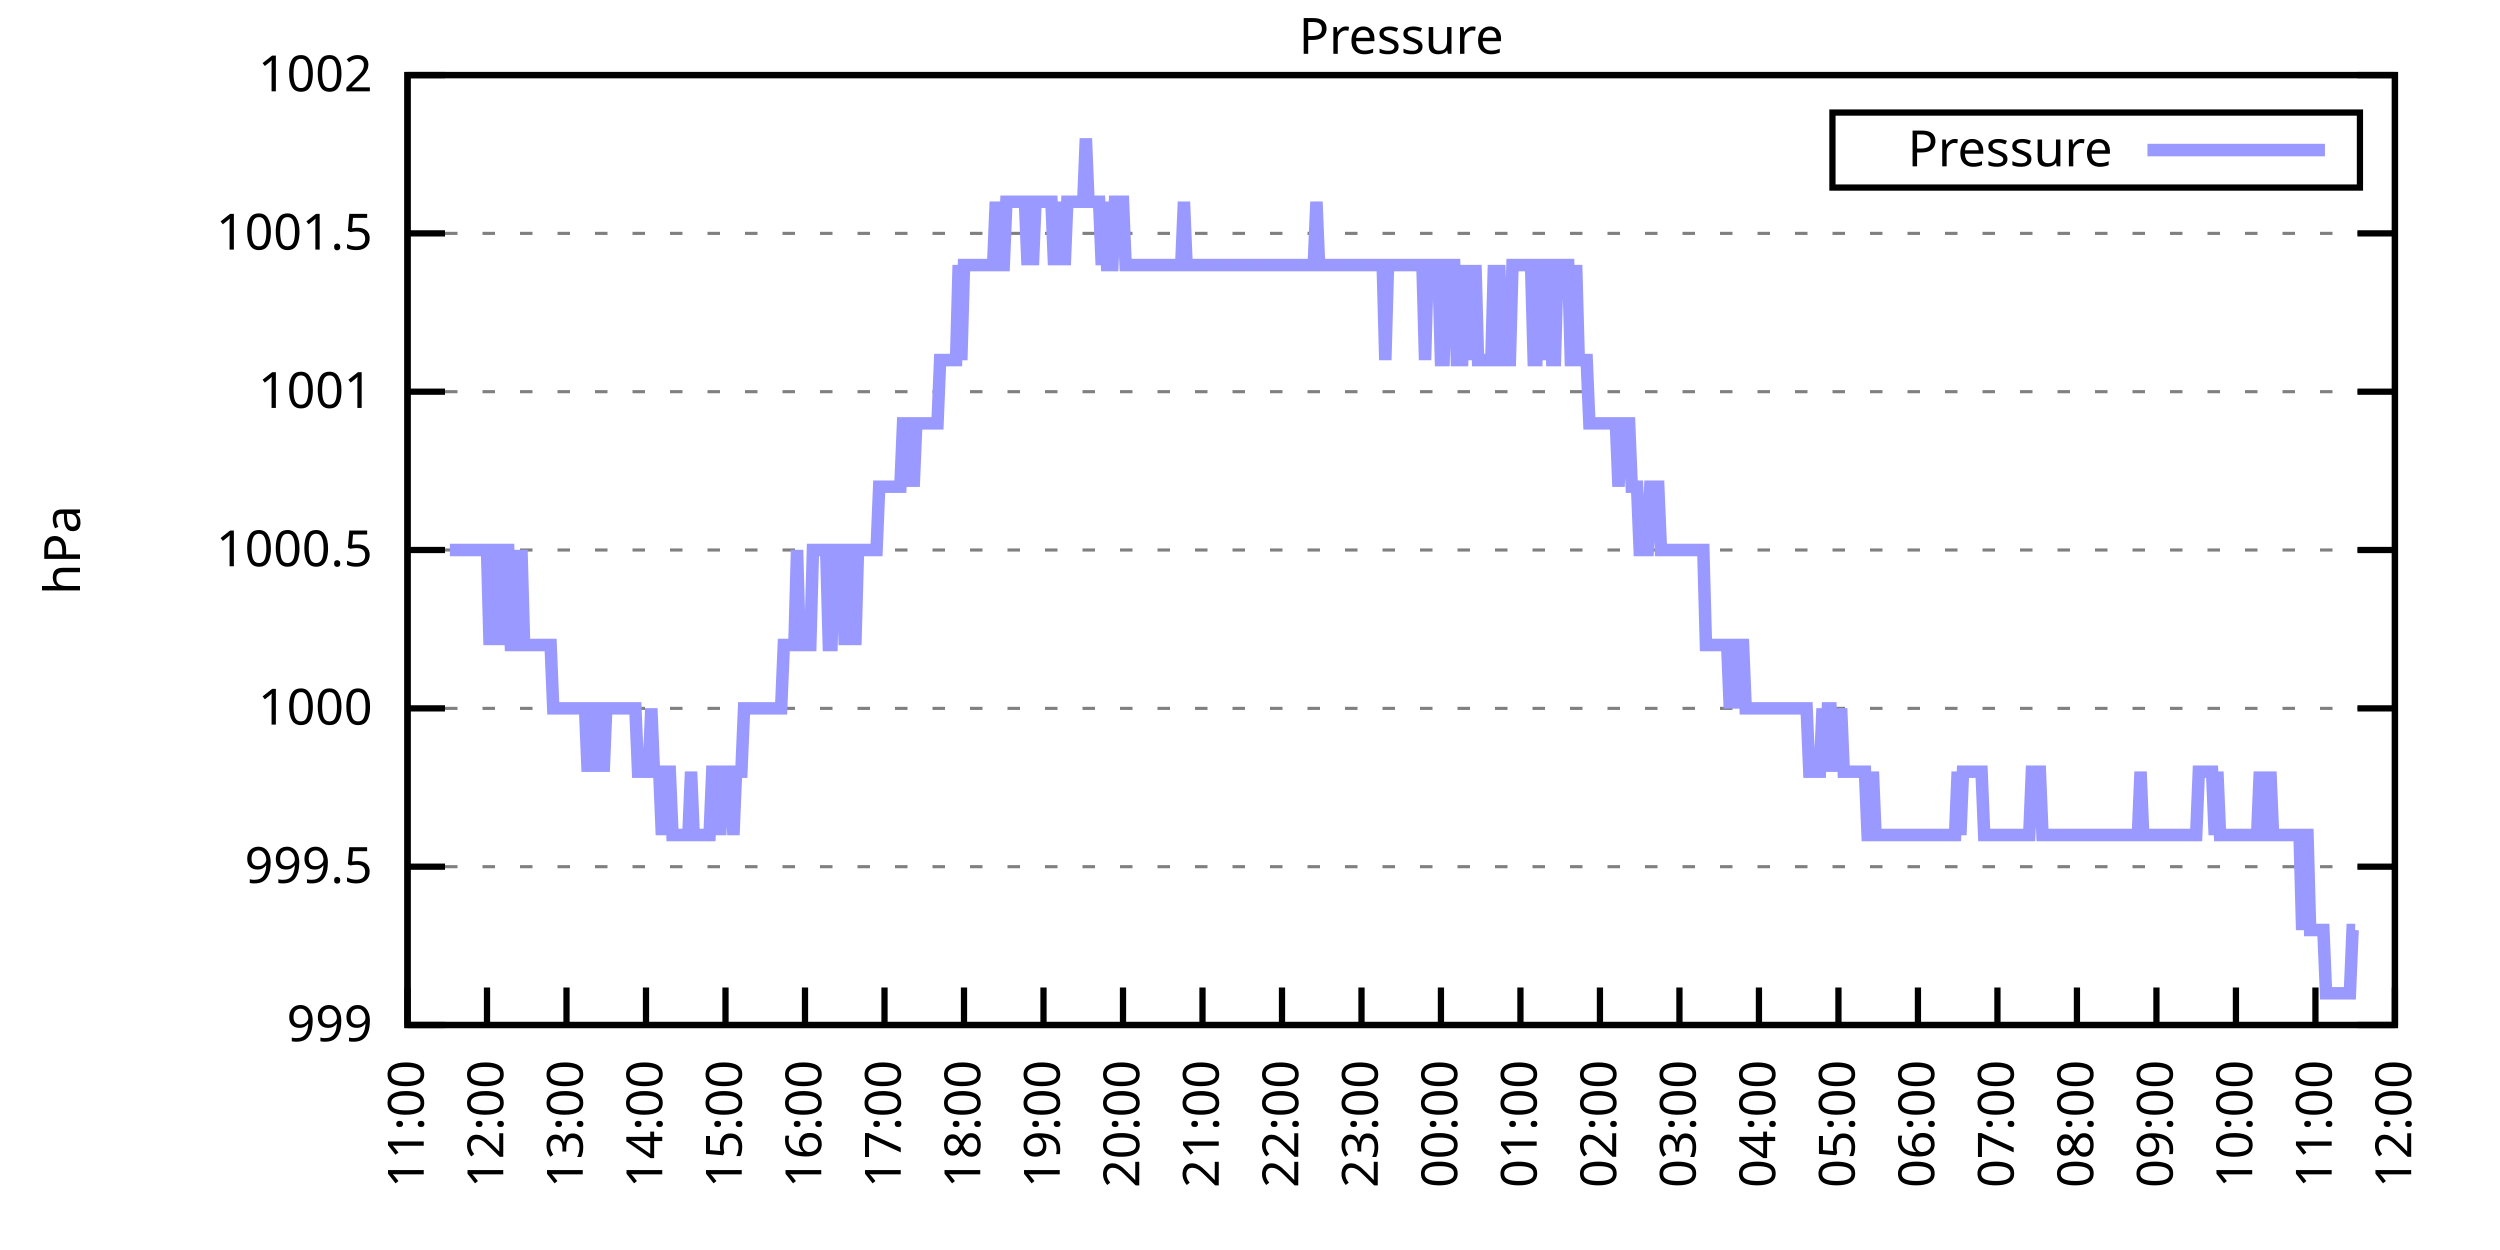
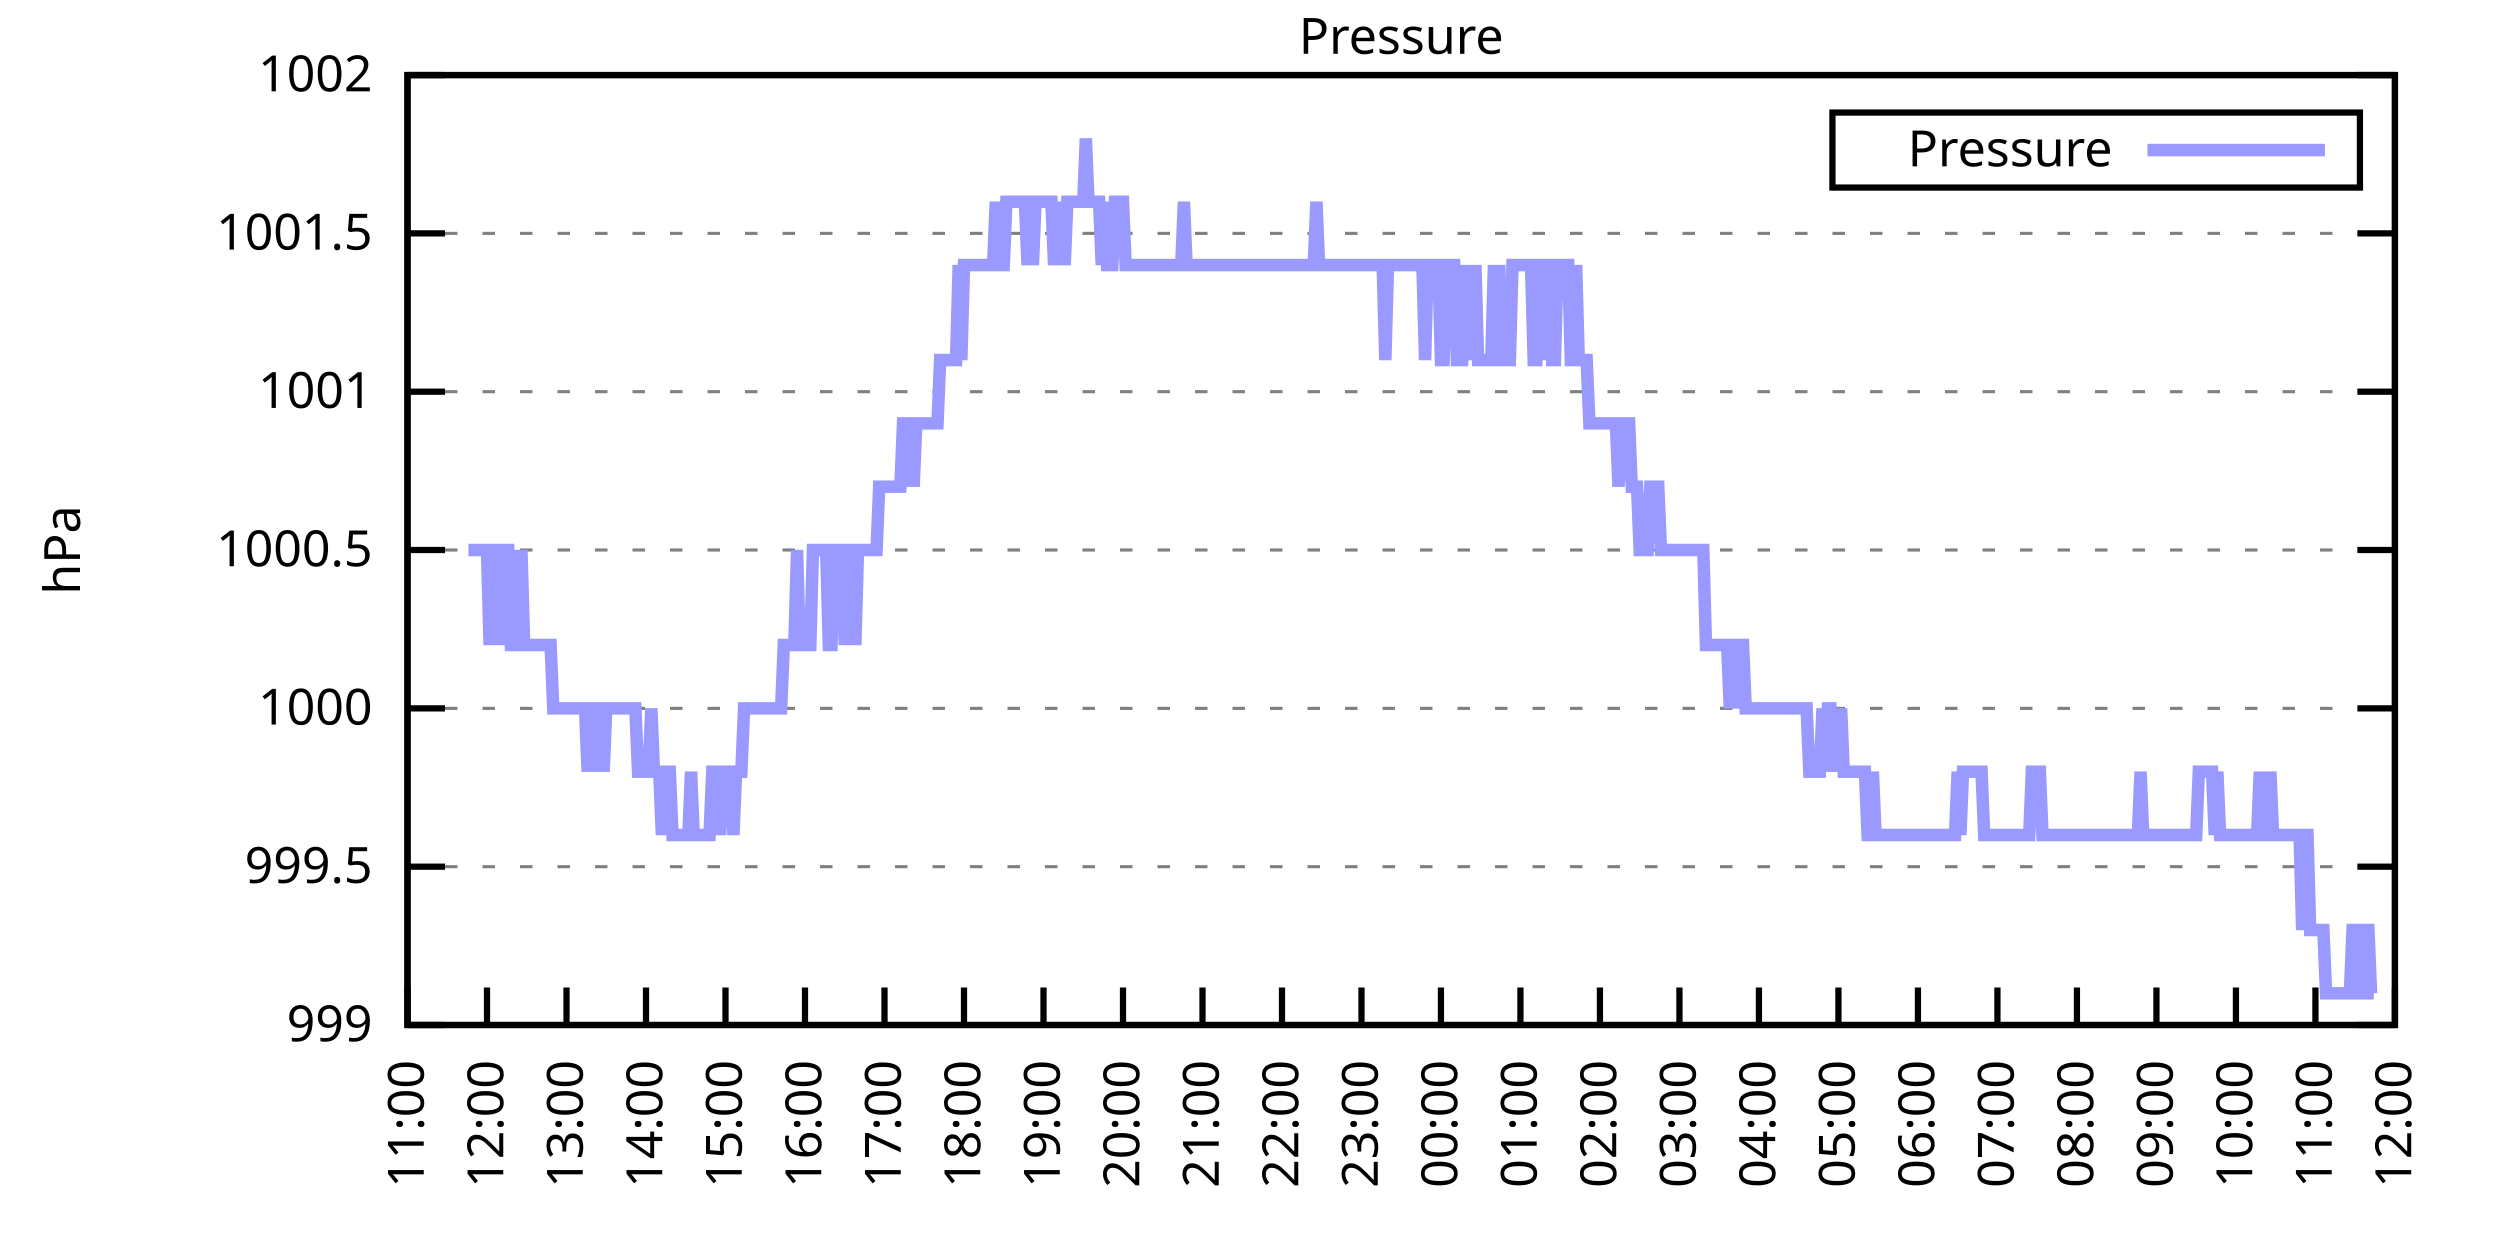
<svg xmlns="http://www.w3.org/2000/svg" xmlns:xlink="http://www.w3.org/1999/xlink" width="400" height="200" viewBox="0 0 400 200">
  <g id="gnuplot_canvas">
    <rect x="0" y="0" width="400" height="200" fill="none" />
    <defs>
      <circle id="gpDot" r="0.5" stroke-width="0.5" stroke="currentColor" />
      <path id="gpPt0" stroke-width="0.333" stroke="currentColor" d="M-1,0 h2 M0,-1 v2" />
      <path id="gpPt1" stroke-width="0.333" stroke="currentColor" d="M-1,-1 L1,1 M1,-1 L-1,1" />
      <path id="gpPt2" stroke-width="0.333" stroke="currentColor" d="M-1,0 L1,0 M0,-1 L0,1 M-1,-1 L1,1 M-1,1 L1,-1" />
      <rect id="gpPt3" stroke-width="0.333" stroke="currentColor" x="-1" y="-1" width="2" height="2" />
      <rect id="gpPt4" stroke-width="0.333" stroke="currentColor" fill="currentColor" x="-1" y="-1" width="2" height="2" />
      <circle id="gpPt5" stroke-width="0.333" stroke="currentColor" cx="0" cy="0" r="1" />
      <use xlink:href="#gpPt5" id="gpPt6" fill="currentColor" stroke="none" />
      <path id="gpPt7" stroke-width="0.333" stroke="currentColor" d="M0,-1.33 L-1.33,0.67 L1.33,0.67 z" />
      <use xlink:href="#gpPt7" id="gpPt8" fill="currentColor" stroke="none" />
      <use xlink:href="#gpPt7" id="gpPt9" stroke="currentColor" transform="rotate(180)" />
      <use xlink:href="#gpPt9" id="gpPt10" fill="currentColor" stroke="none" />
      <use xlink:href="#gpPt3" id="gpPt11" stroke="currentColor" transform="rotate(45)" />
      <use xlink:href="#gpPt11" id="gpPt12" fill="currentColor" stroke="none" />
      <path id="gpPt13" stroke-width="0.333" stroke="currentColor" d="M0,1.330 L1.265,0.411 L0.782,-1.067 L-0.782,-1.076 L-1.265,0.411 z" />
      <use xlink:href="#gpPt13" id="gpPt14" fill="currentColor" stroke="none" />
      <filter id="textbox" filterUnits="objectBoundingBox" x="0" y="0" height="1" width="1">
        <feFlood flood-color="white" flood-opacity="1" result="bgnd" />
        <feComposite in="SourceGraphic" in2="bgnd" operator="atop" />
      </filter>
      <filter id="greybox" filterUnits="objectBoundingBox" x="0" y="0" height="1" width="1">
        <feFlood flood-color="lightgrey" flood-opacity="1" result="grey" />
        <feComposite in="SourceGraphic" in2="grey" operator="atop" />
      </filter>
    </defs>
    <g fill="none" color="white" stroke="currentColor" stroke-width="1.00" stroke-linecap="butt" stroke-linejoin="miter">
</g>
    <g fill="none" color="black" stroke="currentColor" stroke-width="1.00" stroke-linecap="butt" stroke-linejoin="miter">
      <g stroke="none" shape-rendering="crispEdges">
        <polygon fill="rgb(255, 255, 255)" points="65.20,164.00 383.18,164.00 383.18,12.02 65.20,12.02 " />
      </g>
    </g>
    <g fill="none" color="black" stroke="currentColor" stroke-width="1.00" stroke-linecap="butt" stroke-linejoin="miter">
</g>
    <g fill="none" color="black" stroke="black" stroke-width="0.50" stroke-linecap="butt" stroke-linejoin="miter">
</g>
    <g fill="none" color="gray" stroke="currentColor" stroke-width="0.50" stroke-linecap="butt" stroke-linejoin="miter">
      <path stroke="gray" stroke-dasharray="2,4" class="gridline" d="M65.20,164.00 L383.19,164.00  " />
    </g>
    <g fill="none" color="gray" stroke="gray" stroke-width="1.00" stroke-linecap="butt" stroke-linejoin="miter">
</g>
    <g fill="none" color="black" stroke="currentColor" stroke-width="1.00" stroke-linecap="butt" stroke-linejoin="miter">
      <path stroke="black" d="M65.20,164.00 L71.20,164.00 M383.19,164.00 L377.19,164.00  " />
      <g transform="translate(59.60,166.60)" stroke="none" fill="black" font-family="Sans" font-size="8.00" text-anchor="end">
        <text>
          <tspan font-family="Sans"> 999</tspan>
        </text>
      </g>
    </g>
    <g fill="none" color="black" stroke="currentColor" stroke-width="1.00" stroke-linecap="butt" stroke-linejoin="miter">
</g>
    <g fill="none" color="black" stroke="black" stroke-width="0.50" stroke-linecap="butt" stroke-linejoin="miter">
</g>
    <g fill="none" color="gray" stroke="currentColor" stroke-width="0.50" stroke-linecap="butt" stroke-linejoin="miter">
      <path stroke="gray" stroke-dasharray="2,4" class="gridline" d="M65.20,138.67 L383.19,138.67  " />
    </g>
    <g fill="none" color="gray" stroke="gray" stroke-width="1.00" stroke-linecap="butt" stroke-linejoin="miter">
</g>
    <g fill="none" color="black" stroke="currentColor" stroke-width="1.00" stroke-linecap="butt" stroke-linejoin="miter">
      <path stroke="black" d="M65.20,138.67 L71.20,138.67 M383.19,138.67 L377.19,138.67  " />
      <g transform="translate(59.60,141.27)" stroke="none" fill="black" font-family="Sans" font-size="8.00" text-anchor="end">
        <text>
          <tspan font-family="Sans"> 999.5</tspan>
        </text>
      </g>
    </g>
    <g fill="none" color="black" stroke="currentColor" stroke-width="1.00" stroke-linecap="butt" stroke-linejoin="miter">
</g>
    <g fill="none" color="black" stroke="black" stroke-width="0.50" stroke-linecap="butt" stroke-linejoin="miter">
</g>
    <g fill="none" color="gray" stroke="currentColor" stroke-width="0.50" stroke-linecap="butt" stroke-linejoin="miter">
      <path stroke="gray" stroke-dasharray="2,4" class="gridline" d="M65.20,113.34 L383.19,113.34  " />
    </g>
    <g fill="none" color="gray" stroke="gray" stroke-width="1.00" stroke-linecap="butt" stroke-linejoin="miter">
</g>
    <g fill="none" color="black" stroke="currentColor" stroke-width="1.00" stroke-linecap="butt" stroke-linejoin="miter">
      <path stroke="black" d="M65.20,113.34 L71.20,113.34 M383.19,113.34 L377.19,113.34  " />
      <g transform="translate(59.60,115.94)" stroke="none" fill="black" font-family="Sans" font-size="8.00" text-anchor="end">
        <text>
          <tspan font-family="Sans"> 1000</tspan>
        </text>
      </g>
    </g>
    <g fill="none" color="black" stroke="currentColor" stroke-width="1.00" stroke-linecap="butt" stroke-linejoin="miter">
</g>
    <g fill="none" color="black" stroke="black" stroke-width="0.50" stroke-linecap="butt" stroke-linejoin="miter">
</g>
    <g fill="none" color="gray" stroke="currentColor" stroke-width="0.50" stroke-linecap="butt" stroke-linejoin="miter">
      <path stroke="gray" stroke-dasharray="2,4" class="gridline" d="M65.20,88.00 L383.19,88.00  " />
    </g>
    <g fill="none" color="gray" stroke="gray" stroke-width="1.00" stroke-linecap="butt" stroke-linejoin="miter">
</g>
    <g fill="none" color="black" stroke="currentColor" stroke-width="1.00" stroke-linecap="butt" stroke-linejoin="miter">
      <path stroke="black" d="M65.20,88.00 L71.20,88.00 M383.19,88.00 L377.19,88.00  " />
      <g transform="translate(59.60,90.60)" stroke="none" fill="black" font-family="Sans" font-size="8.00" text-anchor="end">
        <text>
          <tspan font-family="Sans"> 1000.5</tspan>
        </text>
      </g>
    </g>
    <g fill="none" color="black" stroke="currentColor" stroke-width="1.00" stroke-linecap="butt" stroke-linejoin="miter">
</g>
    <g fill="none" color="black" stroke="black" stroke-width="0.50" stroke-linecap="butt" stroke-linejoin="miter">
</g>
    <g fill="none" color="gray" stroke="currentColor" stroke-width="0.50" stroke-linecap="butt" stroke-linejoin="miter">
      <path stroke="gray" stroke-dasharray="2,4" class="gridline" d="M65.20,62.67 L383.19,62.67  " />
    </g>
    <g fill="none" color="gray" stroke="gray" stroke-width="1.00" stroke-linecap="butt" stroke-linejoin="miter">
</g>
    <g fill="none" color="black" stroke="currentColor" stroke-width="1.00" stroke-linecap="butt" stroke-linejoin="miter">
      <path stroke="black" d="M65.20,62.67 L71.20,62.67 M383.19,62.67 L377.19,62.67  " />
      <g transform="translate(59.60,65.27)" stroke="none" fill="black" font-family="Sans" font-size="8.00" text-anchor="end">
        <text>
          <tspan font-family="Sans"> 1001</tspan>
        </text>
      </g>
    </g>
    <g fill="none" color="black" stroke="currentColor" stroke-width="1.00" stroke-linecap="butt" stroke-linejoin="miter">
</g>
    <g fill="none" color="black" stroke="black" stroke-width="0.50" stroke-linecap="butt" stroke-linejoin="miter">
</g>
    <g fill="none" color="gray" stroke="currentColor" stroke-width="0.50" stroke-linecap="butt" stroke-linejoin="miter">
      <path stroke="gray" stroke-dasharray="2,4" class="gridline" d="M65.20,37.34 L383.19,37.34  " />
    </g>
    <g fill="none" color="gray" stroke="gray" stroke-width="1.00" stroke-linecap="butt" stroke-linejoin="miter">
</g>
    <g fill="none" color="black" stroke="currentColor" stroke-width="1.00" stroke-linecap="butt" stroke-linejoin="miter">
      <path stroke="black" d="M65.20,37.34 L71.20,37.34 M383.19,37.34 L377.19,37.34  " />
      <g transform="translate(59.60,39.94)" stroke="none" fill="black" font-family="Sans" font-size="8.00" text-anchor="end">
        <text>
          <tspan font-family="Sans"> 1001.5</tspan>
        </text>
      </g>
    </g>
    <g fill="none" color="black" stroke="currentColor" stroke-width="1.00" stroke-linecap="butt" stroke-linejoin="miter">
</g>
    <g fill="none" color="black" stroke="black" stroke-width="0.50" stroke-linecap="butt" stroke-linejoin="miter">
</g>
    <g fill="none" color="gray" stroke="currentColor" stroke-width="0.50" stroke-linecap="butt" stroke-linejoin="miter">
      <path stroke="gray" stroke-dasharray="2,4" class="gridline" d="M65.20,12.01 L383.19,12.01  " />
    </g>
    <g fill="none" color="gray" stroke="gray" stroke-width="1.00" stroke-linecap="butt" stroke-linejoin="miter">
</g>
    <g fill="none" color="black" stroke="currentColor" stroke-width="1.00" stroke-linecap="butt" stroke-linejoin="miter">
      <path stroke="black" d="M65.20,12.01 L71.20,12.01 M383.19,12.01 L377.19,12.01  " />
      <g transform="translate(59.60,14.61)" stroke="none" fill="black" font-family="Sans" font-size="8.00" text-anchor="end">
        <text>
          <tspan font-family="Sans"> 1002</tspan>
        </text>
      </g>
    </g>
    <g fill="none" color="black" stroke="currentColor" stroke-width="1.00" stroke-linecap="butt" stroke-linejoin="miter">
      <path stroke="black" d="M65.20,164.00 L65.20,158.00  " />
      <g transform="translate(67.80,169.60) rotate(270.00)" stroke="none" fill="black" font-family="Sans" font-size="8.00" text-anchor="end">
        <text>
          <tspan font-family="Sans">11:00</tspan>
        </text>
      </g>
    </g>
    <g fill="none" color="black" stroke="currentColor" stroke-width="1.00" stroke-linecap="butt" stroke-linejoin="miter">
      <path stroke="black" d="M77.92,164.00 L77.92,158.00  " />
      <g transform="translate(80.52,169.60) rotate(270.00)" stroke="none" fill="black" font-family="Sans" font-size="8.00" text-anchor="end">
        <text>
          <tspan font-family="Sans">12:00</tspan>
        </text>
      </g>
    </g>
    <g fill="none" color="black" stroke="currentColor" stroke-width="1.00" stroke-linecap="butt" stroke-linejoin="miter">
      <path stroke="black" d="M90.64,164.00 L90.64,158.00  " />
      <g transform="translate(93.24,169.60) rotate(270.00)" stroke="none" fill="black" font-family="Sans" font-size="8.00" text-anchor="end">
        <text>
          <tspan font-family="Sans">13:00</tspan>
        </text>
      </g>
    </g>
    <g fill="none" color="black" stroke="currentColor" stroke-width="1.00" stroke-linecap="butt" stroke-linejoin="miter">
      <path stroke="black" d="M103.36,164.00 L103.36,158.00  " />
      <g transform="translate(105.96,169.60) rotate(270.00)" stroke="none" fill="black" font-family="Sans" font-size="8.00" text-anchor="end">
        <text>
          <tspan font-family="Sans">14:00</tspan>
        </text>
      </g>
    </g>
    <g fill="none" color="black" stroke="currentColor" stroke-width="1.00" stroke-linecap="butt" stroke-linejoin="miter">
      <path stroke="black" d="M116.08,164.00 L116.08,158.00  " />
      <g transform="translate(118.68,169.60) rotate(270.00)" stroke="none" fill="black" font-family="Sans" font-size="8.00" text-anchor="end">
        <text>
          <tspan font-family="Sans">15:00</tspan>
        </text>
      </g>
    </g>
    <g fill="none" color="black" stroke="currentColor" stroke-width="1.00" stroke-linecap="butt" stroke-linejoin="miter">
      <path stroke="black" d="M128.80,164.00 L128.80,158.00  " />
      <g transform="translate(131.40,169.60) rotate(270.00)" stroke="none" fill="black" font-family="Sans" font-size="8.00" text-anchor="end">
        <text>
          <tspan font-family="Sans">16:00</tspan>
        </text>
      </g>
    </g>
    <g fill="none" color="black" stroke="currentColor" stroke-width="1.00" stroke-linecap="butt" stroke-linejoin="miter">
      <path stroke="black" d="M141.52,164.00 L141.52,158.00  " />
      <g transform="translate(144.12,169.60) rotate(270.00)" stroke="none" fill="black" font-family="Sans" font-size="8.00" text-anchor="end">
        <text>
          <tspan font-family="Sans">17:00</tspan>
        </text>
      </g>
    </g>
    <g fill="none" color="black" stroke="currentColor" stroke-width="1.00" stroke-linecap="butt" stroke-linejoin="miter">
      <path stroke="black" d="M154.24,164.00 L154.24,158.00  " />
      <g transform="translate(156.84,169.60) rotate(270.00)" stroke="none" fill="black" font-family="Sans" font-size="8.00" text-anchor="end">
        <text>
          <tspan font-family="Sans">18:00</tspan>
        </text>
      </g>
    </g>
    <g fill="none" color="black" stroke="currentColor" stroke-width="1.00" stroke-linecap="butt" stroke-linejoin="miter">
      <path stroke="black" d="M166.96,164.00 L166.96,158.00  " />
      <g transform="translate(169.56,169.60) rotate(270.00)" stroke="none" fill="black" font-family="Sans" font-size="8.00" text-anchor="end">
        <text>
          <tspan font-family="Sans">19:00</tspan>
        </text>
      </g>
    </g>
    <g fill="none" color="black" stroke="currentColor" stroke-width="1.00" stroke-linecap="butt" stroke-linejoin="miter">
      <path stroke="black" d="M179.68,164.00 L179.68,158.00  " />
      <g transform="translate(182.28,169.60) rotate(270.00)" stroke="none" fill="black" font-family="Sans" font-size="8.00" text-anchor="end">
        <text>
          <tspan font-family="Sans">20:00</tspan>
        </text>
      </g>
    </g>
    <g fill="none" color="black" stroke="currentColor" stroke-width="1.00" stroke-linecap="butt" stroke-linejoin="miter">
      <path stroke="black" d="M192.40,164.00 L192.40,158.00  " />
      <g transform="translate(195.00,169.60) rotate(270.00)" stroke="none" fill="black" font-family="Sans" font-size="8.00" text-anchor="end">
        <text>
          <tspan font-family="Sans">21:00</tspan>
        </text>
      </g>
    </g>
    <g fill="none" color="black" stroke="currentColor" stroke-width="1.00" stroke-linecap="butt" stroke-linejoin="miter">
      <path stroke="black" d="M205.12,164.00 L205.12,158.00  " />
      <g transform="translate(207.72,169.60) rotate(270.00)" stroke="none" fill="black" font-family="Sans" font-size="8.00" text-anchor="end">
        <text>
          <tspan font-family="Sans">22:00</tspan>
        </text>
      </g>
    </g>
    <g fill="none" color="black" stroke="currentColor" stroke-width="1.00" stroke-linecap="butt" stroke-linejoin="miter">
      <path stroke="black" d="M217.84,164.00 L217.84,158.00  " />
      <g transform="translate(220.44,169.60) rotate(270.00)" stroke="none" fill="black" font-family="Sans" font-size="8.00" text-anchor="end">
        <text>
          <tspan font-family="Sans">23:00</tspan>
        </text>
      </g>
    </g>
    <g fill="none" color="black" stroke="currentColor" stroke-width="1.00" stroke-linecap="butt" stroke-linejoin="miter">
      <path stroke="black" d="M230.55,164.00 L230.55,158.00  " />
      <g transform="translate(233.15,169.60) rotate(270.00)" stroke="none" fill="black" font-family="Sans" font-size="8.00" text-anchor="end">
        <text>
          <tspan font-family="Sans">00:00</tspan>
        </text>
      </g>
    </g>
    <g fill="none" color="black" stroke="currentColor" stroke-width="1.00" stroke-linecap="butt" stroke-linejoin="miter">
      <path stroke="black" d="M243.27,164.00 L243.27,158.00  " />
      <g transform="translate(245.87,169.60) rotate(270.00)" stroke="none" fill="black" font-family="Sans" font-size="8.00" text-anchor="end">
        <text>
          <tspan font-family="Sans">01:00</tspan>
        </text>
      </g>
    </g>
    <g fill="none" color="black" stroke="currentColor" stroke-width="1.00" stroke-linecap="butt" stroke-linejoin="miter">
      <path stroke="black" d="M255.99,164.00 L255.99,158.00  " />
      <g transform="translate(258.59,169.60) rotate(270.00)" stroke="none" fill="black" font-family="Sans" font-size="8.00" text-anchor="end">
        <text>
          <tspan font-family="Sans">02:00</tspan>
        </text>
      </g>
    </g>
    <g fill="none" color="black" stroke="currentColor" stroke-width="1.00" stroke-linecap="butt" stroke-linejoin="miter">
      <path stroke="black" d="M268.71,164.00 L268.71,158.00  " />
      <g transform="translate(271.31,169.60) rotate(270.00)" stroke="none" fill="black" font-family="Sans" font-size="8.00" text-anchor="end">
        <text>
          <tspan font-family="Sans">03:00</tspan>
        </text>
      </g>
    </g>
    <g fill="none" color="black" stroke="currentColor" stroke-width="1.00" stroke-linecap="butt" stroke-linejoin="miter">
      <path stroke="black" d="M281.43,164.00 L281.43,158.00  " />
      <g transform="translate(284.03,169.60) rotate(270.00)" stroke="none" fill="black" font-family="Sans" font-size="8.00" text-anchor="end">
        <text>
          <tspan font-family="Sans">04:00</tspan>
        </text>
      </g>
    </g>
    <g fill="none" color="black" stroke="currentColor" stroke-width="1.00" stroke-linecap="butt" stroke-linejoin="miter">
      <path stroke="black" d="M294.15,164.00 L294.15,158.00  " />
      <g transform="translate(296.75,169.60) rotate(270.00)" stroke="none" fill="black" font-family="Sans" font-size="8.00" text-anchor="end">
        <text>
          <tspan font-family="Sans">05:00</tspan>
        </text>
      </g>
    </g>
    <g fill="none" color="black" stroke="currentColor" stroke-width="1.00" stroke-linecap="butt" stroke-linejoin="miter">
      <path stroke="black" d="M306.87,164.00 L306.87,158.00  " />
      <g transform="translate(309.47,169.60) rotate(270.00)" stroke="none" fill="black" font-family="Sans" font-size="8.00" text-anchor="end">
        <text>
          <tspan font-family="Sans">06:00</tspan>
        </text>
      </g>
    </g>
    <g fill="none" color="black" stroke="currentColor" stroke-width="1.00" stroke-linecap="butt" stroke-linejoin="miter">
      <path stroke="black" d="M319.59,164.00 L319.59,158.00  " />
      <g transform="translate(322.19,169.60) rotate(270.00)" stroke="none" fill="black" font-family="Sans" font-size="8.00" text-anchor="end">
        <text>
          <tspan font-family="Sans">07:00</tspan>
        </text>
      </g>
    </g>
    <g fill="none" color="black" stroke="currentColor" stroke-width="1.00" stroke-linecap="butt" stroke-linejoin="miter">
      <path stroke="black" d="M332.31,164.00 L332.31,158.00  " />
      <g transform="translate(334.91,169.60) rotate(270.00)" stroke="none" fill="black" font-family="Sans" font-size="8.00" text-anchor="end">
        <text>
          <tspan font-family="Sans">08:00</tspan>
        </text>
      </g>
    </g>
    <g fill="none" color="black" stroke="currentColor" stroke-width="1.00" stroke-linecap="butt" stroke-linejoin="miter">
      <path stroke="black" d="M345.03,164.00 L345.03,158.00  " />
      <g transform="translate(347.63,169.60) rotate(270.00)" stroke="none" fill="black" font-family="Sans" font-size="8.00" text-anchor="end">
        <text>
          <tspan font-family="Sans">09:00</tspan>
        </text>
      </g>
    </g>
    <g fill="none" color="black" stroke="currentColor" stroke-width="1.00" stroke-linecap="butt" stroke-linejoin="miter">
      <path stroke="black" d="M357.75,164.00 L357.75,158.00  " />
      <g transform="translate(360.35,169.60) rotate(270.00)" stroke="none" fill="black" font-family="Sans" font-size="8.00" text-anchor="end">
        <text>
          <tspan font-family="Sans">10:00</tspan>
        </text>
      </g>
    </g>
    <g fill="none" color="black" stroke="currentColor" stroke-width="1.00" stroke-linecap="butt" stroke-linejoin="miter">
      <path stroke="black" d="M370.47,164.00 L370.47,158.00  " />
      <g transform="translate(373.07,169.60) rotate(270.00)" stroke="none" fill="black" font-family="Sans" font-size="8.00" text-anchor="end">
        <text>
          <tspan font-family="Sans">11:00</tspan>
        </text>
      </g>
    </g>
    <g fill="none" color="black" stroke="currentColor" stroke-width="1.00" stroke-linecap="butt" stroke-linejoin="miter">
      <path stroke="black" d="M383.19,164.00 L383.19,158.00  " />
      <g transform="translate(385.79,169.60) rotate(270.00)" stroke="none" fill="black" font-family="Sans" font-size="8.00" text-anchor="end">
        <text>
          <tspan font-family="Sans">12:00</tspan>
        </text>
      </g>
    </g>
    <g fill="none" color="black" stroke="currentColor" stroke-width="1.00" stroke-linecap="butt" stroke-linejoin="miter">
</g>
    <g fill="none" color="black" stroke="currentColor" stroke-width="1.00" stroke-linecap="butt" stroke-linejoin="miter">
      <path stroke="black" d="M65.20,12.01 L65.20,164.00 L383.19,164.00 L383.19,12.01 L65.20,12.01 Z  " />
    </g>
    <g fill="none" color="black" stroke="currentColor" stroke-width="1.00" stroke-linecap="butt" stroke-linejoin="miter">
</g>
    <g fill="none" color="black" stroke="currentColor" stroke-width="1.00" stroke-linecap="butt" stroke-linejoin="miter">
      <path stroke="black" d="M293.19,30.01 L293.19,18.01 L377.59,18.01 L377.59,30.01 L293.19,30.01 Z  " />
    </g>
    <g id="Pressure_plot_1">
      <g fill="none" color="white" stroke="black" stroke-width="2.00" stroke-linecap="butt" stroke-linejoin="miter">
</g>
      <g fill="none" color="black" stroke="currentColor" stroke-width="2.00" stroke-linecap="butt" stroke-linejoin="miter">
        <g transform="translate(337.99,26.61)" stroke="none" fill="black" font-family="Sans" font-size="8.00" text-anchor="end">
          <text>
            <tspan font-family="Sans">Pressure</tspan>
          </text>
        </g>
      </g>
      <g fill="none" color="black" stroke="currentColor" stroke-width="2.00" stroke-linecap="butt" stroke-linejoin="miter">
-         <path stroke="rgb(153, 153, 255)" d="M343.59,24.01 L371.99,24.01 M71.98,88.00 L72.41,88.00 L72.83,88.00 L73.26,88.00 L73.68,88.00 L74.10,88.00   L74.53,88.00 L74.95,88.00 L75.38,88.00 L75.80,88.00 L76.22,88.00 L76.65,88.00 L77.07,88.00 L77.50,88.00   L77.92,88.00 L78.34,103.20 L78.77,88.00 L79.19,88.00 L79.62,88.00 L80.04,103.20 L80.46,88.00 L80.89,88.00   L81.31,88.00 L81.74,103.20 L82.16,103.20 L82.58,88.00 L83.01,103.20 L83.43,88.00 L83.86,103.20 L84.28,103.20   L84.70,103.20 L85.13,103.20 L85.55,103.20 L85.98,103.20 L86.40,103.20 L86.82,103.20 L87.25,103.20 L87.67,103.20   L88.10,103.20 L88.52,113.34 L88.94,113.34 L89.37,113.34 L89.79,113.34 L90.22,113.34 L90.64,113.34 L91.06,113.34   L91.49,113.34 L91.91,113.34 L92.34,113.34 L92.76,113.34 L93.18,113.34 L93.61,113.34 L94.03,123.47 L94.46,113.34   L94.88,113.34 L95.30,113.34 L95.73,123.47 L96.15,113.34 L96.58,123.47 L97.00,113.34 L97.42,113.34 L97.85,113.34   L98.27,113.34 L98.69,113.34 L99.12,113.34 L99.54,113.34 L99.97,113.34 L100.39,113.34 L100.81,113.34 L101.24,113.34   L101.66,113.34 L102.09,123.47 L102.51,123.47 L102.93,123.47 L103.36,123.47 L103.78,123.47 L104.21,113.34 L104.63,123.47   L105.05,123.47 L105.48,123.47 L105.90,133.60 L106.33,123.47 L106.75,123.47 L107.17,123.47 L107.60,133.60 L108.02,133.60   L108.45,133.60 L108.87,133.60 L109.29,133.60 L109.72,133.60 L110.14,133.60 L110.57,123.47 L110.99,133.60 L111.41,133.60   L111.84,133.60 L112.26,133.60 L112.69,133.60 L113.11,133.60 L113.53,133.60 L113.96,123.47 L114.38,123.47 L114.81,123.47   L115.23,133.60 L115.65,123.47 L116.08,123.47 L116.50,123.47 L116.93,123.47 L117.35,133.60 L117.77,123.47 L118.20,123.47   L118.62,123.47 L119.05,113.34 L119.47,113.34 L119.89,113.34 L120.32,113.34 L120.74,113.34 L121.17,113.34 L121.59,113.34   L122.01,113.34 L122.44,113.34 L122.86,113.34 L123.29,113.34 L123.71,113.34 L124.13,113.34 L124.56,113.34 L124.98,113.34   L125.41,103.20 L125.83,103.20 L126.25,103.20 L126.68,103.20 L127.10,103.20 L127.53,88.00 L127.95,103.20 L128.37,103.20   L128.80,103.20 L129.22,103.20 L129.65,103.20 L130.07,88.00 L130.49,88.00 L130.92,88.00 L131.34,88.00 L131.77,88.00   L132.19,88.00 L132.61,103.20 L133.04,103.20 L133.46,88.00 L133.89,88.00 L134.31,88.00 L134.73,88.00 L135.16,103.20   L135.58,88.00 L136.01,88.00 L136.43,88.00 L136.85,103.20 L137.28,88.00 L137.70,88.00 L138.13,88.00 L138.55,88.00   L138.97,88.00 L139.40,88.00 L139.82,88.00 L140.25,88.00 L140.67,77.87 L141.09,77.87 L141.52,77.87 L141.94,77.87   L142.37,77.87 L142.79,77.87 L143.21,77.87 L143.64,77.87 L144.06,77.87 L144.49,67.74 L144.91,67.74 L145.33,77.87   L145.76,67.74 L146.18,77.87 L146.61,67.74 L147.03,67.74 L147.45,67.74 L147.88,67.74 L148.30,67.74 L148.73,67.74   L149.15,67.74 L149.57,67.74 L150.00,67.74 L150.42,57.61 L150.85,57.61 L151.27,57.61 L151.69,57.61 L152.12,57.61   L152.54,57.61 L152.97,57.61 L153.39,42.41 L153.81,57.61 L154.24,42.41 L154.66,42.41 L155.09,42.41 L155.51,42.41   L155.93,42.41 L156.36,42.41 L156.78,42.41 L157.21,42.41 L157.63,42.41 L158.05,42.41 L158.48,42.41 L158.90,42.41   L159.33,32.28 L159.75,42.41 L160.17,42.41 L160.60,42.41 L161.02,32.28 L161.44,32.28 L161.87,32.28 L162.29,32.28   L162.72,32.28 L163.14,32.28 L163.56,32.28 L163.99,32.28 L164.41,42.41 L164.84,32.28 L165.26,42.41 L165.68,32.28   L166.11,32.28 L166.53,32.28 L166.96,32.28 L167.38,32.28 L167.80,32.28 L168.23,32.28 L168.65,42.41 L169.08,32.28   L169.50,42.41 L169.92,32.28 L170.35,42.41 L170.77,32.28 L171.20,32.28 L171.62,32.28 L172.04,32.28 L172.47,32.28   L172.89,32.28 L173.32,32.28 L173.74,22.14 L174.16,32.28 L174.59,32.28 L175.01,32.28 L175.44,32.28 L175.86,32.28   L176.28,42.41 L176.71,32.28 L177.13,42.41 L177.56,42.41 L177.98,42.41 L178.40,32.28 L178.83,32.28 L179.25,32.28   L179.68,32.28 L180.10,42.41 L180.52,42.41 L180.95,42.41 L181.37,42.41 L181.80,42.41 L182.22,42.41 L182.64,42.41   L183.07,42.41 L183.49,42.41 L183.92,42.41 L184.34,42.41 L184.76,42.41 L185.19,42.41 L185.61,42.41 L186.04,42.41   L186.46,42.41 L186.88,42.41 L187.31,42.41 L187.73,42.41 L188.16,42.41 L188.58,42.41 L189.00,42.41 L189.43,32.28   L189.85,42.41 L190.28,42.41 L190.70,42.41 L191.12,42.41 L191.55,42.41 L191.97,42.41 L192.40,42.41 L192.82,42.41   L193.24,42.41 L193.67,42.41 L194.09,42.41 L194.52,42.41 L194.94,42.41 L195.36,42.41 L195.79,42.41 L196.21,42.41   L196.64,42.41 L197.06,42.41 L197.48,42.41 L197.91,42.41 L198.33,42.41 L198.76,42.41 L199.18,42.41 L199.60,42.41   L200.03,42.41 L200.45,42.41 L200.88,42.41 L201.30,42.41 L201.72,42.41 L202.15,42.41 L202.57,42.41 L203.00,42.41   L203.42,42.41 L203.84,42.41 L204.27,42.41 L204.69,42.41 L205.12,42.41 L205.54,42.41 L205.96,42.41 L206.39,42.41   L206.81,42.41 L207.24,42.41 L207.66,42.41 L208.08,42.41 L208.51,42.41 L208.93,42.41 L209.36,42.41 L209.78,42.41   L210.20,42.41 L210.63,32.28 L211.05,42.41 L211.48,42.41 L211.90,42.41 L212.32,42.41 L212.75,42.41 L213.17,42.41   L213.60,42.41 L214.02,42.41 L214.44,42.41 L214.87,42.41 L215.29,42.41 L215.72,42.41 L216.14,42.41 L216.56,42.41   L216.99,42.41 L217.41,42.41 L217.84,42.41 L218.26,42.41 L218.68,42.41 L219.11,42.41 L219.53,42.41 L219.96,42.41   L220.38,42.41 L220.80,42.41 L221.23,42.41 L221.65,57.61 L222.08,42.41 L222.50,42.41 L222.92,42.41 L223.35,42.41   L223.77,42.41 L224.20,42.41 L224.62,42.41 L225.04,42.41 L225.47,42.41 L225.89,42.41 L226.31,42.41 L226.74,42.41   L227.16,42.41 L227.59,42.41 L228.01,57.61 L228.43,42.41 L228.86,42.41 L229.28,42.41 L229.71,42.41 L230.13,42.41   L230.55,57.61 L230.98,57.61 L231.40,42.41 L231.83,42.41 L232.25,42.41 L232.67,42.41 L233.10,57.61 L233.52,57.61   L233.95,57.61 L234.37,42.41 L234.79,57.61 L235.22,42.41 L235.64,57.61 L236.07,42.41 L236.49,57.61 L236.91,57.61   L237.34,57.61 L237.76,57.61 L238.19,57.61 L238.61,57.61 L239.03,42.41 L239.46,57.61 L239.88,42.41 L240.31,57.61   L240.73,57.61 L241.15,57.61 L241.58,57.61 L242.00,42.41 L242.43,42.41 L242.85,42.41 L243.27,42.41 L243.70,42.41   L244.12,42.41 L244.55,42.41 L244.97,42.41 L245.39,57.61 L245.82,57.61 L246.24,42.41 L246.67,42.41 L247.09,57.61   L247.51,42.41 L247.94,42.41 L248.36,57.61 L248.79,57.61 L249.21,42.41 L249.63,42.41 L250.06,42.41 L250.48,42.41   L250.91,42.41 L251.33,57.61 L251.75,57.61 L252.18,42.41 L252.60,57.61 L253.03,57.61 L253.45,57.61 L253.87,57.61   L254.30,67.74 L254.72,67.74 L255.15,67.74 L255.57,67.74 L255.99,67.74 L256.42,67.74 L256.84,67.74 L257.27,67.74   L257.69,67.74 L258.11,67.74 L258.54,67.74 L258.96,77.87 L259.39,67.74 L259.81,67.74 L260.23,67.74 L260.66,67.74   L261.08,77.87 L261.51,77.87 L261.93,77.87 L262.35,88.00 L262.78,88.00 L263.20,88.00 L263.63,88.00 L264.05,77.87   L264.47,77.87 L264.90,77.87 L265.32,77.87 L265.75,88.00 L266.17,88.00 L266.59,88.00 L267.02,88.00 L267.44,88.00   L267.87,88.00 L268.29,88.00 L268.71,88.00 L269.14,88.00 L269.56,88.00 L269.99,88.00 L270.41,88.00 L270.83,88.00   L271.26,88.00 L271.68,88.00 L272.11,88.00 L272.53,88.00 L272.95,103.20 L273.38,103.20 L273.80,103.20 L274.23,103.20   L274.65,103.20 L275.07,103.20 L275.50,103.20 L275.92,103.20 L276.35,103.20 L276.77,113.34 L277.19,103.20 L277.62,103.20   L278.04,113.34 L278.47,103.20 L278.89,103.20 L279.31,113.34 L279.74,113.34 L280.16,113.34 L280.59,113.34 L281.01,113.34   L281.43,113.34 L281.86,113.34 L282.28,113.34 L282.71,113.34 L283.13,113.34 L283.55,113.34 L283.98,113.34 L284.40,113.34   L284.83,113.34 L285.25,113.34 L285.67,113.34 L286.10,113.34 L286.52,113.34 L286.95,113.34 L287.37,113.34 L287.79,113.34   L288.22,113.34 L288.64,113.34 L289.06,113.34 L289.49,123.47 L289.91,123.47 L290.34,123.47 L290.76,123.47 L291.18,123.47   L291.61,113.34 L292.03,123.47 L292.46,113.34 L292.88,113.34 L293.30,123.47 L293.73,113.34 L294.15,123.47 L294.58,113.34   L295.00,123.47 L295.42,123.47 L295.85,123.47 L296.27,123.47 L296.70,123.47 L297.12,123.47 L297.54,123.47 L297.97,123.47   L298.39,123.47 L298.82,133.60 L299.24,133.60 L299.66,123.47 L300.09,133.60 L300.51,133.60 L300.94,133.60 L301.36,133.60   L301.78,133.60 L302.21,133.60 L302.63,133.60 L303.06,133.60 L303.48,133.60 L303.90,133.60 L304.33,133.60 L304.75,133.60   L305.18,133.60 L305.60,133.60 L306.02,133.60 L306.45,133.60 L306.87,133.60 L307.30,133.60 L307.72,133.60 L308.14,133.60   L308.57,133.60 L308.99,133.60 L309.42,133.60 L309.84,133.60 L310.26,133.60 L310.69,133.60 L311.11,133.60 L311.54,133.60   L311.96,133.60 L312.38,133.60 L312.81,133.60 L313.23,123.47 L313.66,133.60 L314.08,123.47 L314.50,123.47 L314.93,123.47   L315.35,123.47 L315.78,123.47 L316.20,123.47 L316.62,123.47 L317.05,123.47 L317.47,133.60 L317.90,133.60 L318.32,133.60   L318.74,133.60 L319.17,133.60 L319.59,133.60 L320.02,133.60 L320.44,133.60 L320.86,133.60 L321.29,133.60 L321.71,133.60   L322.14,133.60 L322.56,133.60 L322.98,133.60 L323.41,133.60 L323.83,133.60 L324.26,133.60 L324.68,133.60 L325.10,123.47   L325.53,123.47 L325.95,123.47 L326.38,123.47 L326.80,133.60 L327.22,133.60 L327.65,133.60 L328.07,133.60 L328.50,133.60   L328.92,133.60 L329.34,133.60 L329.77,133.60 L330.19,133.60 L330.62,133.60 L331.04,133.60 L331.46,133.60 L331.89,133.60   L332.31,133.60 L332.74,133.60 L333.16,133.60 L333.58,133.60 L334.01,133.60 L334.43,133.60 L334.86,133.60 L335.28,133.60   L335.70,133.60 L336.13,133.60 L336.55,133.60 L336.98,133.60 L337.40,133.60 L337.82,133.60 L338.25,133.60 L338.67,133.60   L339.10,133.60 L339.52,133.60 L339.94,133.60 L340.37,133.60 L340.79,133.60 L341.22,133.60 L341.64,133.60 L342.06,133.60   L342.49,123.47 L342.91,133.60 L343.34,133.60 L343.76,133.60 L344.18,133.60 L344.61,133.60 L345.03,133.60 L345.46,133.60   L345.88,133.60 L346.30,133.60 L346.73,133.60 L347.15,133.60 L347.58,133.60 L348.00,133.60 L348.42,133.60 L348.85,133.60   L349.27,133.60 L349.70,133.60 L350.12,133.60 L350.54,133.60 L350.97,133.60 L351.39,133.60 L351.81,123.47 L352.24,123.47   L352.66,123.47 L353.09,123.47 L353.51,123.47 L353.93,123.47 L354.36,133.60 L354.78,123.47 L355.21,133.60 L355.63,133.60   L356.05,133.60 L356.48,133.60 L356.90,133.60 L357.33,133.60 L357.75,133.60 L358.17,133.60 L358.60,133.60 L359.02,133.60   L359.45,133.60 L359.87,133.60 L360.29,133.60 L360.72,133.60 L361.14,133.60 L361.57,123.47 L361.99,133.60 L362.41,133.60   L362.84,133.60 L363.26,123.47 L363.69,133.60 L364.11,133.60 L364.53,133.60 L364.96,133.60 L365.38,133.60 L365.81,133.60   L366.23,133.60 L366.65,133.60 L367.08,133.60 L367.50,133.60 L367.93,133.60 L368.35,148.80 L368.77,133.60 L369.20,133.60   L369.62,148.80 L370.05,148.80 L370.47,148.80 L370.89,148.80 L371.32,148.80 L371.74,148.80 L372.17,158.93 L372.59,158.93   L373.01,158.93 L373.44,158.93 L373.86,158.93 L374.29,158.93 L374.71,158.93 L375.13,158.93 L375.56,158.93 L375.98,158.93   L376.41,148.80 L376.83,148.80  " />
+         <path stroke="rgb(153, 153, 255)" d="M343.59,24.01 L371.99,24.01 M74.95,88.00 L75.38,88.00 L75.80,88.00 L76.22,88.00 L76.65,88.00 L77.07,88.00   L77.50,88.00 L77.92,88.00 L78.34,103.20 L78.77,88.00 L79.19,88.00 L79.62,88.00 L80.04,103.20 L80.46,88.00   L80.89,88.00 L81.31,88.00 L81.74,103.20 L82.16,103.20 L82.58,88.00 L83.01,103.20 L83.43,88.00 L83.86,103.20   L84.28,103.20 L84.70,103.20 L85.13,103.20 L85.55,103.20 L85.98,103.20 L86.40,103.20 L86.82,103.20 L87.25,103.20   L87.67,103.20 L88.10,103.20 L88.52,113.34 L88.94,113.34 L89.37,113.34 L89.79,113.34 L90.22,113.34 L90.64,113.34   L91.06,113.34 L91.49,113.34 L91.91,113.34 L92.34,113.34 L92.76,113.34 L93.18,113.34 L93.61,113.34 L94.03,123.47   L94.46,113.34 L94.88,113.34 L95.30,113.34 L95.73,123.47 L96.15,113.34 L96.58,123.47 L97.00,113.34 L97.42,113.34   L97.85,113.34 L98.27,113.34 L98.69,113.34 L99.12,113.34 L99.54,113.34 L99.97,113.34 L100.39,113.34 L100.81,113.34   L101.24,113.34 L101.66,113.34 L102.09,123.47 L102.51,123.47 L102.93,123.47 L103.36,123.47 L103.78,123.47 L104.21,113.34   L104.63,123.47 L105.05,123.47 L105.48,123.47 L105.90,133.60 L106.33,123.47 L106.75,123.47 L107.17,123.47 L107.60,133.60   L108.02,133.60 L108.45,133.60 L108.87,133.60 L109.29,133.60 L109.72,133.60 L110.14,133.60 L110.57,123.47 L110.99,133.60   L111.41,133.60 L111.84,133.60 L112.26,133.60 L112.69,133.60 L113.11,133.60 L113.53,133.60 L113.96,123.47 L114.38,123.47   L114.81,123.47 L115.23,133.60 L115.65,123.47 L116.08,123.47 L116.50,123.47 L116.93,123.47 L117.35,133.60 L117.77,123.47   L118.20,123.47 L118.62,123.47 L119.05,113.34 L119.47,113.34 L119.89,113.34 L120.32,113.34 L120.74,113.34 L121.17,113.34   L121.59,113.34 L122.01,113.34 L122.44,113.34 L122.86,113.34 L123.29,113.34 L123.71,113.34 L124.13,113.34 L124.56,113.34   L124.98,113.34 L125.41,103.20 L125.83,103.20 L126.25,103.20 L126.68,103.20 L127.10,103.20 L127.53,88.00 L127.95,103.20   L128.37,103.20 L128.80,103.20 L129.22,103.20 L129.65,103.20 L130.07,88.00 L130.49,88.00 L130.92,88.00 L131.34,88.00   L131.77,88.00 L132.19,88.00 L132.61,103.20 L133.04,103.20 L133.46,88.00 L133.89,88.00 L134.31,88.00 L134.73,88.00   L135.16,103.20 L135.58,88.00 L136.01,88.00 L136.43,88.00 L136.85,103.20 L137.28,88.00 L137.70,88.00 L138.13,88.00   L138.55,88.00 L138.97,88.00 L139.40,88.00 L139.82,88.00 L140.25,88.00 L140.67,77.87 L141.09,77.87 L141.52,77.87   L141.94,77.87 L142.37,77.87 L142.79,77.87 L143.21,77.87 L143.64,77.87 L144.06,77.87 L144.49,67.74 L144.91,67.74   L145.33,77.87 L145.76,67.74 L146.18,77.87 L146.61,67.74 L147.03,67.74 L147.45,67.74 L147.88,67.74 L148.30,67.74   L148.73,67.74 L149.15,67.74 L149.57,67.74 L150.00,67.74 L150.42,57.61 L150.85,57.61 L151.27,57.61 L151.69,57.61   L152.12,57.61 L152.54,57.61 L152.97,57.61 L153.39,42.41 L153.81,57.61 L154.24,42.41 L154.66,42.41 L155.09,42.41   L155.51,42.41 L155.93,42.41 L156.36,42.41 L156.78,42.41 L157.21,42.41 L157.63,42.41 L158.05,42.41 L158.48,42.41   L158.90,42.41 L159.33,32.28 L159.75,42.41 L160.17,42.41 L160.60,42.41 L161.02,32.28 L161.44,32.28 L161.87,32.28   L162.29,32.28 L162.72,32.28 L163.14,32.28 L163.56,32.28 L163.99,32.28 L164.41,42.41 L164.84,32.28 L165.26,42.41   L165.68,32.28 L166.11,32.28 L166.53,32.28 L166.96,32.28 L167.38,32.28 L167.80,32.28 L168.23,32.28 L168.65,42.41   L169.08,32.28 L169.50,42.41 L169.92,32.28 L170.35,42.41 L170.77,32.28 L171.20,32.28 L171.62,32.28 L172.04,32.28   L172.47,32.28 L172.89,32.28 L173.32,32.28 L173.74,22.14 L174.16,32.28 L174.59,32.28 L175.01,32.28 L175.44,32.28   L175.86,32.28 L176.28,42.41 L176.71,32.28 L177.13,42.41 L177.56,42.41 L177.98,42.41 L178.40,32.28 L178.83,32.28   L179.25,32.28 L179.68,32.28 L180.10,42.41 L180.52,42.41 L180.95,42.41 L181.37,42.41 L181.80,42.41 L182.22,42.41   L182.64,42.41 L183.07,42.41 L183.49,42.41 L183.92,42.41 L184.34,42.41 L184.76,42.41 L185.19,42.41 L185.61,42.41   L186.04,42.41 L186.46,42.41 L186.88,42.41 L187.31,42.41 L187.73,42.41 L188.16,42.41 L188.58,42.41 L189.00,42.41   L189.43,32.28 L189.85,42.41 L190.28,42.41 L190.70,42.41 L191.12,42.41 L191.55,42.41 L191.97,42.41 L192.40,42.41   L192.82,42.41 L193.24,42.41 L193.67,42.41 L194.09,42.41 L194.52,42.41 L194.94,42.41 L195.36,42.41 L195.79,42.41   L196.21,42.41 L196.64,42.41 L197.06,42.41 L197.48,42.41 L197.91,42.41 L198.33,42.41 L198.76,42.41 L199.18,42.41   L199.60,42.41 L200.03,42.41 L200.45,42.41 L200.88,42.41 L201.30,42.41 L201.72,42.41 L202.15,42.41 L202.57,42.41   L203.00,42.41 L203.42,42.41 L203.84,42.41 L204.27,42.41 L204.69,42.41 L205.12,42.41 L205.54,42.41 L205.96,42.41   L206.39,42.41 L206.81,42.41 L207.24,42.41 L207.66,42.41 L208.08,42.41 L208.51,42.41 L208.93,42.41 L209.36,42.41   L209.78,42.41 L210.20,42.41 L210.63,32.28 L211.05,42.41 L211.48,42.41 L211.90,42.41 L212.32,42.41 L212.75,42.41   L213.17,42.41 L213.60,42.41 L214.02,42.41 L214.44,42.41 L214.87,42.41 L215.29,42.41 L215.72,42.41 L216.14,42.41   L216.56,42.41 L216.99,42.41 L217.41,42.41 L217.84,42.41 L218.26,42.41 L218.68,42.41 L219.11,42.41 L219.53,42.41   L219.96,42.41 L220.38,42.41 L220.80,42.41 L221.23,42.41 L221.65,57.61 L222.08,42.41 L222.50,42.41 L222.92,42.41   L223.35,42.41 L223.77,42.41 L224.20,42.41 L224.62,42.41 L225.04,42.41 L225.47,42.41 L225.89,42.41 L226.31,42.41   L226.74,42.41 L227.16,42.41 L227.59,42.41 L228.01,57.61 L228.43,42.41 L228.86,42.41 L229.28,42.41 L229.71,42.41   L230.13,42.41 L230.55,57.61 L230.98,57.61 L231.40,42.41 L231.83,42.41 L232.25,42.41 L232.67,42.41 L233.10,57.61   L233.52,57.61 L233.95,57.61 L234.37,42.41 L234.79,57.61 L235.22,42.41 L235.64,57.61 L236.07,42.41 L236.49,57.61   L236.91,57.61 L237.34,57.61 L237.76,57.61 L238.19,57.61 L238.61,57.61 L239.03,42.41 L239.46,57.61 L239.88,42.41   L240.31,57.61 L240.73,57.61 L241.15,57.61 L241.58,57.61 L242.00,42.41 L242.43,42.41 L242.85,42.41 L243.27,42.41   L243.70,42.41 L244.12,42.41 L244.55,42.41 L244.97,42.41 L245.39,57.61 L245.82,57.61 L246.24,42.41 L246.67,42.41   L247.09,57.61 L247.51,42.41 L247.94,42.41 L248.36,57.61 L248.79,57.61 L249.21,42.41 L249.63,42.41 L250.06,42.41   L250.48,42.41 L250.91,42.41 L251.33,57.61 L251.75,57.61 L252.18,42.41 L252.60,57.61 L253.03,57.61 L253.45,57.61   L253.87,57.61 L254.30,67.74 L254.72,67.74 L255.15,67.74 L255.57,67.74 L255.99,67.74 L256.42,67.74 L256.84,67.74   L257.27,67.74 L257.69,67.74 L258.11,67.74 L258.54,67.74 L258.96,77.87 L259.39,67.74 L259.81,67.74 L260.23,67.74   L260.66,67.74 L261.08,77.87 L261.51,77.87 L261.93,77.87 L262.35,88.00 L262.78,88.00 L263.20,88.00 L263.63,88.00   L264.05,77.87 L264.47,77.87 L264.90,77.87 L265.32,77.87 L265.75,88.00 L266.17,88.00 L266.59,88.00 L267.02,88.00   L267.44,88.00 L267.87,88.00 L268.29,88.00 L268.71,88.00 L269.14,88.00 L269.56,88.00 L269.99,88.00 L270.41,88.00   L270.83,88.00 L271.26,88.00 L271.68,88.00 L272.11,88.00 L272.53,88.00 L272.95,103.20 L273.38,103.20 L273.80,103.20   L274.23,103.20 L274.65,103.20 L275.07,103.20 L275.50,103.20 L275.92,103.20 L276.35,103.20 L276.77,113.34 L277.19,103.20   L277.62,103.20 L278.04,113.34 L278.47,103.20 L278.89,103.20 L279.31,113.34 L279.74,113.34 L280.16,113.34 L280.59,113.34   L281.01,113.34 L281.43,113.34 L281.86,113.34 L282.28,113.34 L282.71,113.34 L283.13,113.34 L283.55,113.34 L283.98,113.34   L284.40,113.34 L284.83,113.34 L285.25,113.34 L285.67,113.34 L286.10,113.34 L286.52,113.34 L286.95,113.34 L287.37,113.34   L287.79,113.34 L288.22,113.34 L288.64,113.34 L289.06,113.34 L289.49,123.47 L289.91,123.47 L290.34,123.47 L290.76,123.47   L291.18,123.47 L291.61,113.34 L292.03,123.47 L292.46,113.34 L292.88,113.34 L293.30,123.47 L293.73,113.34 L294.15,123.47   L294.58,113.34 L295.00,123.47 L295.42,123.47 L295.85,123.47 L296.27,123.47 L296.70,123.47 L297.12,123.47 L297.54,123.47   L297.97,123.47 L298.39,123.47 L298.82,133.60 L299.24,133.60 L299.66,123.47 L300.09,133.60 L300.51,133.60 L300.94,133.60   L301.36,133.60 L301.78,133.60 L302.21,133.60 L302.63,133.60 L303.06,133.60 L303.48,133.60 L303.90,133.60 L304.33,133.60   L304.75,133.60 L305.18,133.60 L305.60,133.60 L306.02,133.60 L306.45,133.60 L306.87,133.60 L307.30,133.60 L307.72,133.60   L308.14,133.60 L308.57,133.60 L308.99,133.60 L309.42,133.60 L309.84,133.60 L310.26,133.60 L310.69,133.60 L311.11,133.60   L311.54,133.60 L311.96,133.60 L312.38,133.60 L312.81,133.60 L313.23,123.47 L313.66,133.60 L314.08,123.47 L314.50,123.47   L314.93,123.47 L315.35,123.47 L315.78,123.47 L316.20,123.47 L316.62,123.47 L317.05,123.47 L317.47,133.60 L317.90,133.60   L318.32,133.60 L318.74,133.60 L319.17,133.60 L319.59,133.60 L320.02,133.60 L320.44,133.60 L320.86,133.60 L321.29,133.60   L321.71,133.60 L322.14,133.60 L322.56,133.60 L322.98,133.60 L323.41,133.60 L323.83,133.60 L324.26,133.60 L324.68,133.60   L325.10,123.47 L325.53,123.47 L325.95,123.47 L326.38,123.47 L326.80,133.60 L327.22,133.60 L327.65,133.60 L328.07,133.60   L328.50,133.60 L328.92,133.60 L329.34,133.60 L329.77,133.60 L330.19,133.60 L330.62,133.60 L331.04,133.60 L331.46,133.60   L331.89,133.60 L332.31,133.60 L332.74,133.60 L333.16,133.60 L333.58,133.60 L334.01,133.60 L334.43,133.60 L334.86,133.60   L335.28,133.60 L335.70,133.60 L336.13,133.60 L336.55,133.60 L336.98,133.60 L337.40,133.60 L337.82,133.60 L338.25,133.60   L338.67,133.60 L339.10,133.60 L339.52,133.60 L339.94,133.60 L340.37,133.60 L340.79,133.60 L341.22,133.60 L341.64,133.60   L342.06,133.60 L342.49,123.47 L342.91,133.60 L343.34,133.60 L343.76,133.60 L344.18,133.60 L344.61,133.60 L345.03,133.60   L345.46,133.60 L345.88,133.60 L346.30,133.60 L346.73,133.60 L347.15,133.60 L347.58,133.60 L348.00,133.60 L348.42,133.60   L348.85,133.60 L349.27,133.60 L349.70,133.60 L350.12,133.60 L350.54,133.60 L350.97,133.60 L351.39,133.60 L351.81,123.47   L352.24,123.47 L352.66,123.47 L353.09,123.47 L353.51,123.47 L353.93,123.47 L354.36,133.60 L354.78,123.47 L355.21,133.60   L355.63,133.60 L356.05,133.60 L356.48,133.60 L356.90,133.60 L357.33,133.60 L357.75,133.60 L358.17,133.60 L358.60,133.60   L359.02,133.60 L359.45,133.60 L359.87,133.60 L360.29,133.60 L360.72,133.60 L361.14,133.60 L361.57,123.47 L361.99,133.60   L362.41,133.60 L362.84,133.60 L363.26,123.47 L363.69,133.60 L364.11,133.60 L364.53,133.60 L364.96,133.60 L365.38,133.60   L365.81,133.60 L366.23,133.60 L366.65,133.60 L367.08,133.60 L367.50,133.60 L367.93,133.60 L368.35,148.80 L368.77,133.60   L369.20,133.60 L369.62,148.80 L370.05,148.80 L370.47,148.80 L370.89,148.80 L371.32,148.80 L371.74,148.80 L372.17,158.93   L372.59,158.93 L373.01,158.93 L373.44,158.93 L373.86,158.93 L374.29,158.93 L374.71,158.93 L375.13,158.93 L375.56,158.93   L375.98,158.93 L376.41,148.80 L376.83,148.80 L377.25,158.93 L377.68,158.93 L378.10,158.93 L378.53,148.80 L378.95,148.80   L379.37,158.93 L379.80,158.93  " />
      </g>
    </g>
    <g fill="none" color="black" stroke="currentColor" stroke-width="2.00" stroke-linecap="butt" stroke-linejoin="miter">
</g>
    <g fill="none" color="black" stroke="black" stroke-width="1.00" stroke-linecap="butt" stroke-linejoin="miter">
</g>
    <g fill="none" color="black" stroke="currentColor" stroke-width="1.00" stroke-linecap="butt" stroke-linejoin="miter">
      <path stroke="black" d="M65.20,12.01 L65.20,164.00 L383.19,164.00 L383.19,12.01 L65.20,12.01 Z  " />
      <g transform="translate(12.80,88.01) rotate(270.00)" stroke="none" fill="black" font-family="Sans" font-size="8.00" text-anchor="middle">
        <text>
          <tspan font-family="Sans">hPa</tspan>
        </text>
      </g>
    </g>
    <g fill="none" color="black" stroke="currentColor" stroke-width="1.00" stroke-linecap="butt" stroke-linejoin="miter">
</g>
    <g fill="none" color="black" stroke="currentColor" stroke-width="1.00" stroke-linecap="butt" stroke-linejoin="miter">
      <g transform="translate(224.19,8.61)" stroke="none" fill="black" font-family="Sans" font-size="8.00" text-anchor="middle">
        <text>
          <tspan font-family="Sans">Pressure</tspan>
        </text>
      </g>
    </g>
    <g fill="none" color="black" stroke="currentColor" stroke-width="1.00" stroke-linecap="butt" stroke-linejoin="miter">
</g>
  </g>
</svg>
